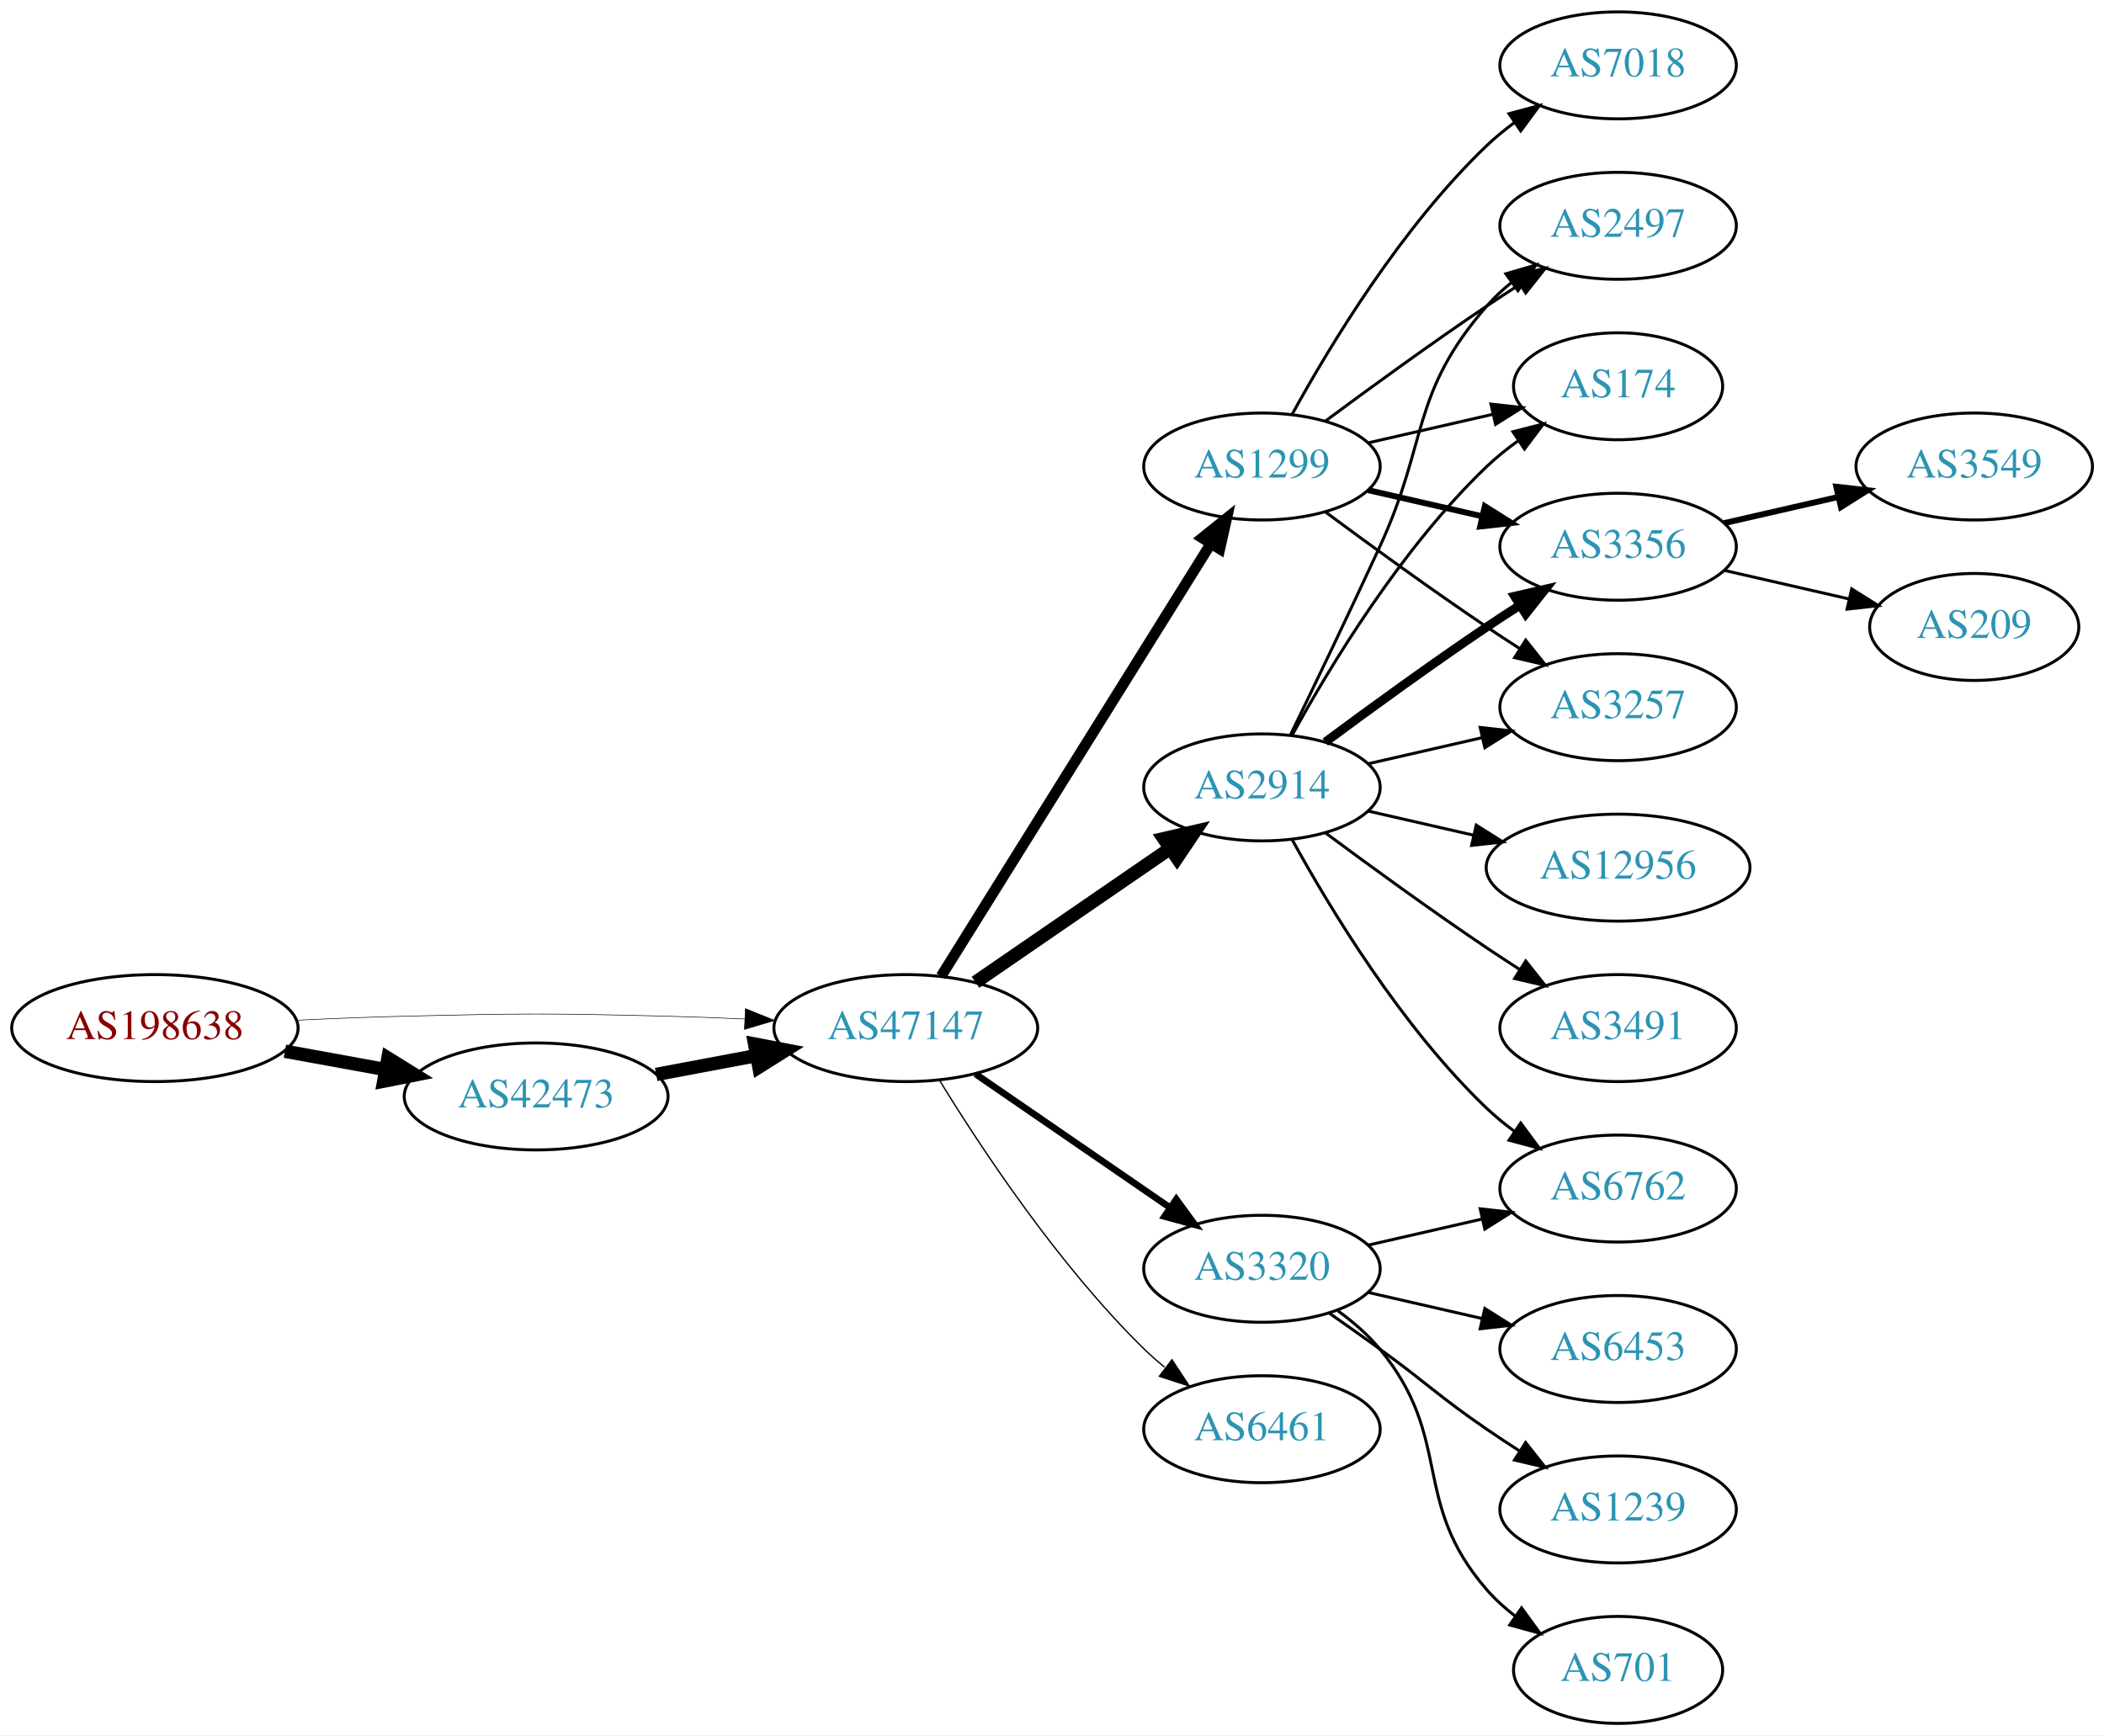
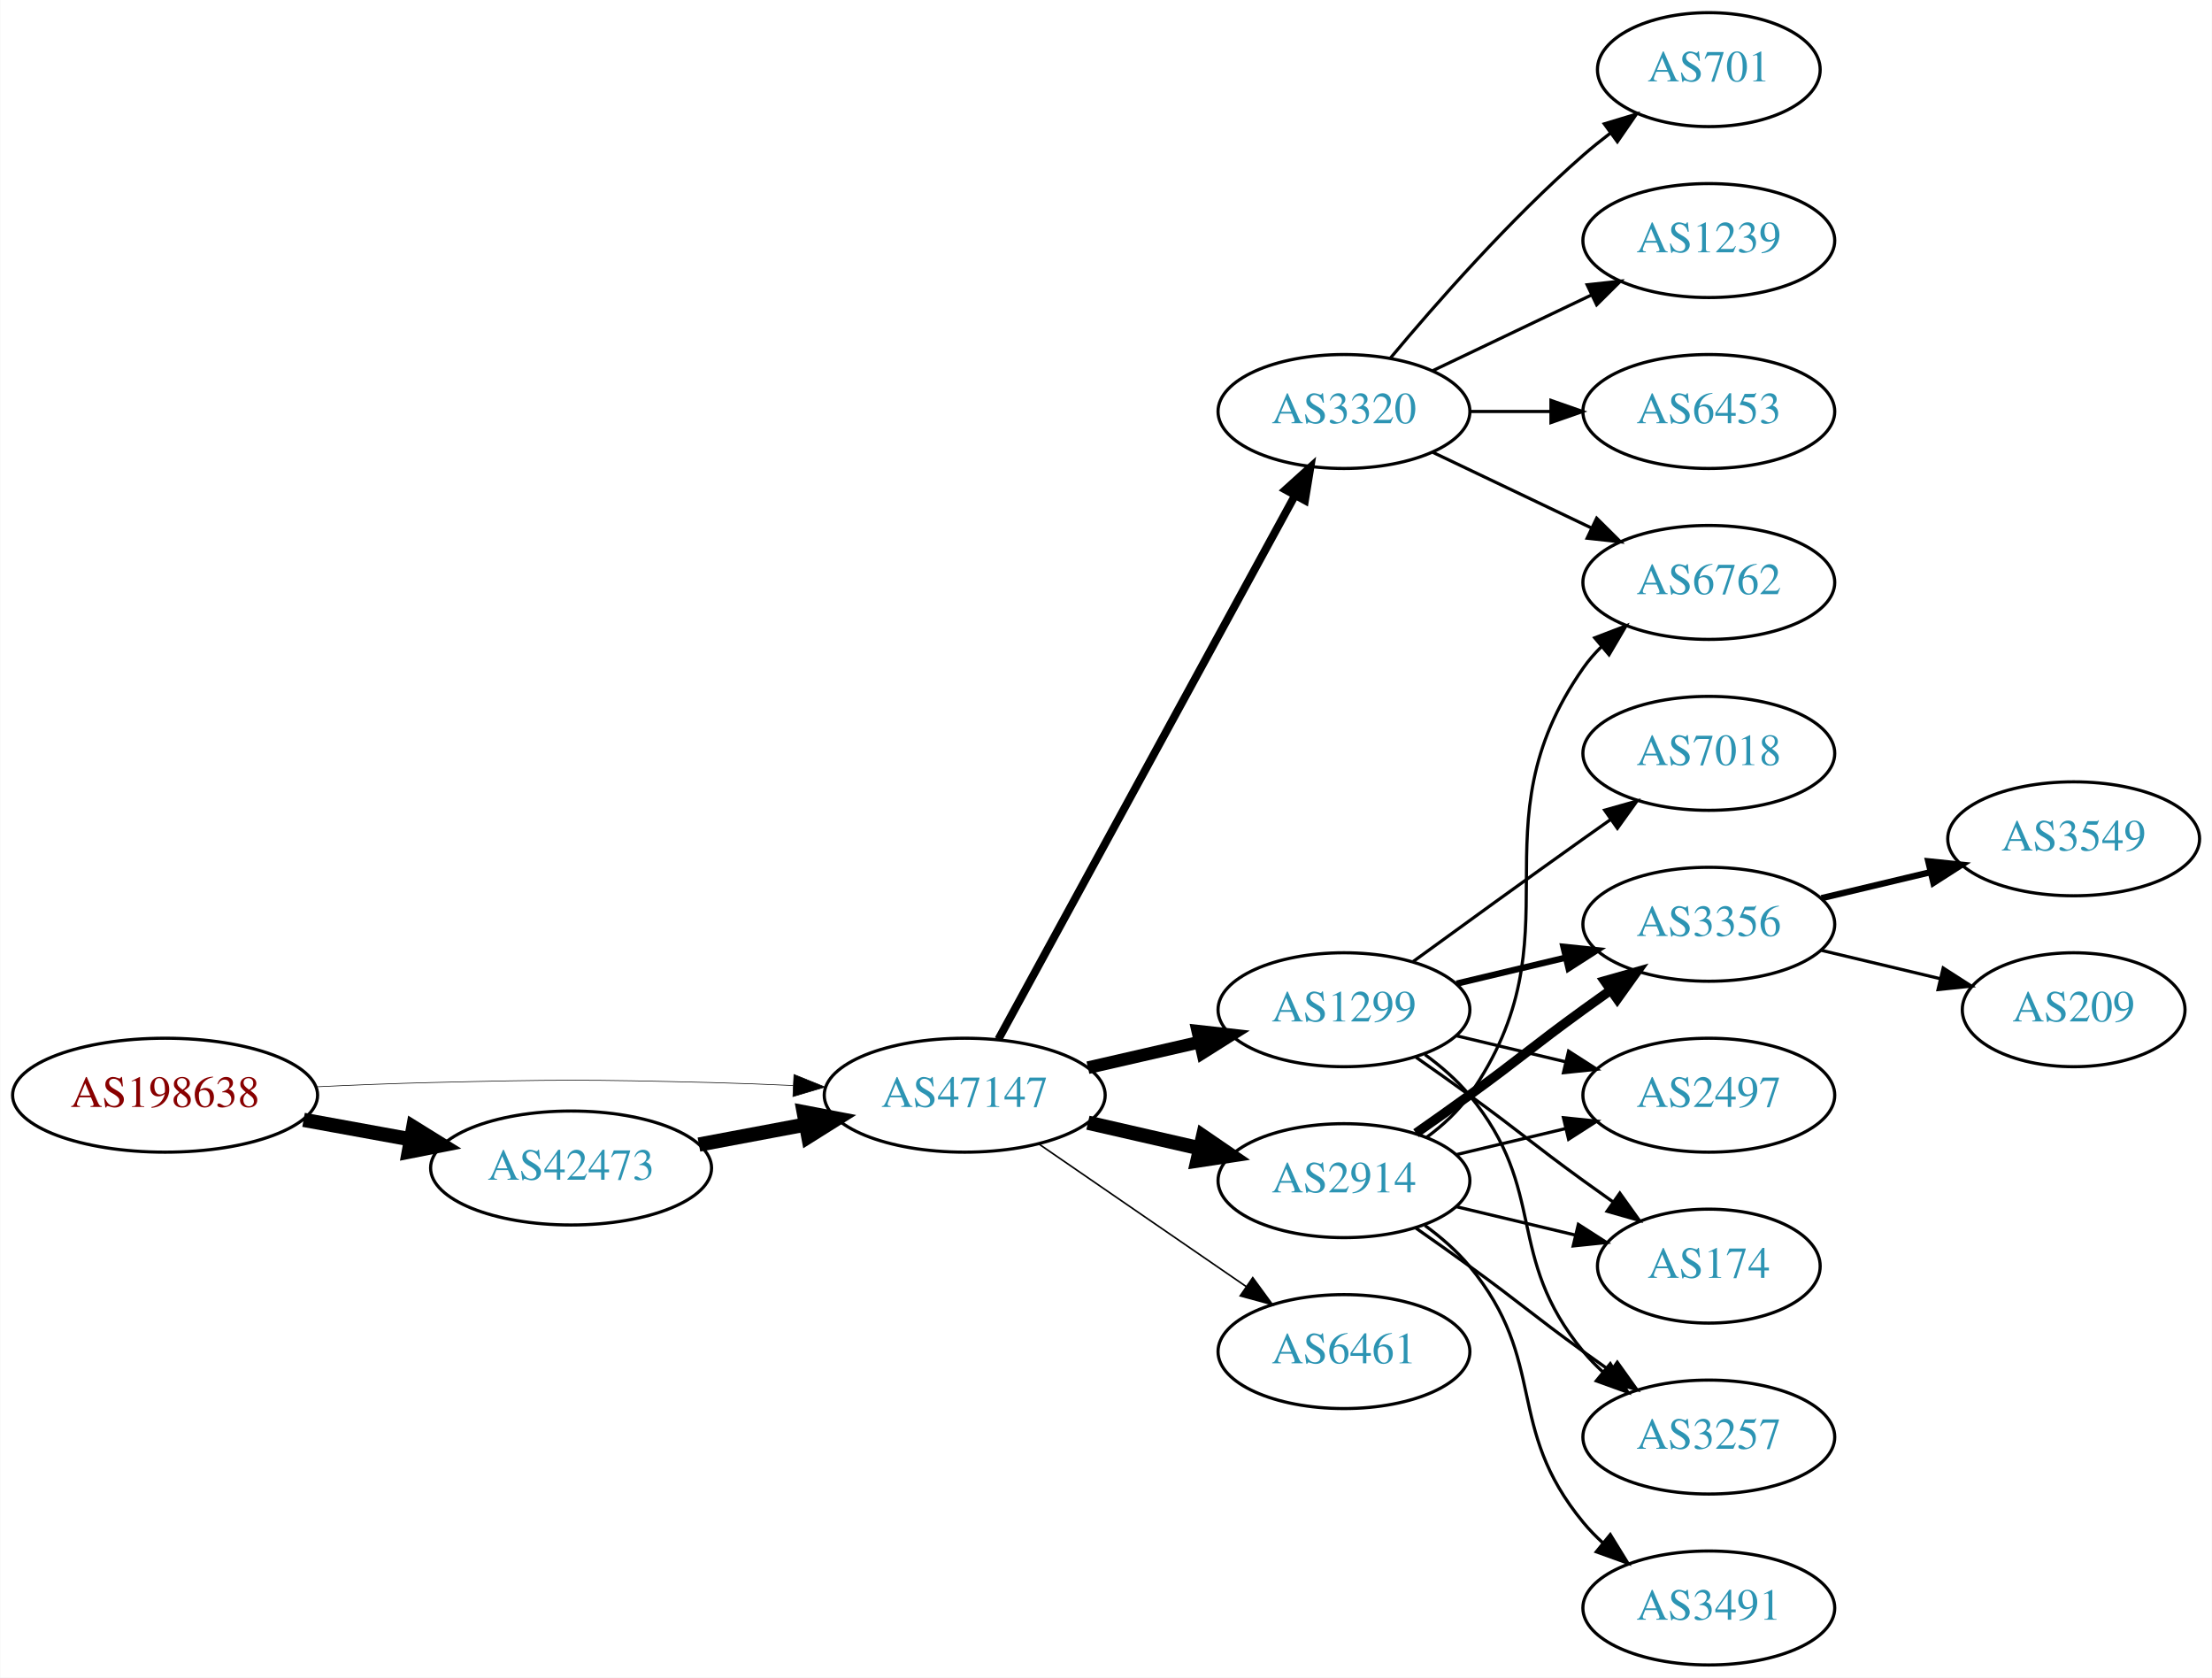
- <svg xmlns="http://www.w3.org/2000/svg" xmlns:xlink="http://www.w3.org/1999/xlink" width="708pt" height="584pt" viewBox="0.00 0.00 707.95 584.00">
-   <g id="graph0" class="graph" transform="scale(1 1) rotate(0) translate(4 580)">
-     <polygon fill="white" stroke="none" points="-4,4 -4,-580 703.954,-580 703.954,4 -4,4" />
+ <svg xmlns="http://www.w3.org/2000/svg" xmlns:xlink="http://www.w3.org/1999/xlink" width="699pt" height="530pt" viewBox="0.00 0.00 698.85 530.00">
+   <g id="graph0" class="graph" transform="scale(1 1) rotate(0) translate(4 526)">
+     <polygon fill="white" stroke="none" points="-4,4 -4,-526 694.855,-526 694.855,4 -4,4" />
    <g id="node1" class="node">
      <g id="a_node1">
        <a xlink:href="/asn/198638" xlink:title="AS198638 ~ Juergen Bachinger [AT]">
-           <ellipse fill="#ffffff" stroke="black" cx="48.096" cy="-234" rx="48.192" ry="18" />
-           <text text-anchor="middle" x="48.096" y="-230.3" font-family="Times,serif" font-size="14.00" fill="#880000">AS198638</text>
+           <ellipse fill="#ffffff" stroke="black" cx="48.096" cy="-180" rx="48.192" ry="18" />
+           <text text-anchor="middle" x="48.096" y="-176.3" font-family="Times,serif" font-size="14.00" fill="#880000">AS198638</text>
        </a>
      </g>
    </g>
    <g id="node2" class="node">
      <g id="a_node2">
        <a xlink:href="/asn/42473" xlink:title="AS42473 ~ ANEXIA Internetdienstleistungs GmbH [AT]">
-           <ellipse fill="#ffffff" stroke="black" cx="176.388" cy="-211" rx="44.393" ry="18" />
-           <text text-anchor="middle" x="176.388" y="-207.3" font-family="Times,serif" font-size="14.00" fill="#2c94b3">AS42473</text>
+           <ellipse fill="#ffffff" stroke="black" cx="176.388" cy="-157" rx="44.393" ry="18" />
+           <text text-anchor="middle" x="176.388" y="-153.3" font-family="Times,serif" font-size="14.00" fill="#2c94b3">AS42473</text>
        </a>
      </g>
    </g>
    <g id="edge1" class="edge">
-       <path fill="none" stroke="black" stroke-width="4.5" d="M91.852,-226.213C102.7,-224.238 114.448,-222.098 125.611,-220.065" />
-       <polygon fill="black" stroke="black" stroke-width="4.5" points="126.523,-223.901 135.656,-218.236 125.112,-216.154 126.523,-223.901" />
+       <path fill="none" stroke="black" stroke-width="4.5" d="M91.852,-172.213C102.7,-170.238 114.448,-168.098 125.611,-166.065" />
+       <polygon fill="black" stroke="black" stroke-width="4.5" points="126.523,-169.901 135.656,-164.236 125.112,-162.154 126.523,-169.901" />
    </g>
    <g id="node3" class="node">
      <g id="a_node3">
        <a xlink:href="/asn/47147" xlink:title="AS47147 ~ ANEXIA Internetdienstleistungs GmbH [AT]">
-           <ellipse fill="#ffffff" stroke="black" cx="300.78" cy="-234" rx="44.393" ry="18" />
-           <text text-anchor="middle" x="300.78" y="-230.3" font-family="Times,serif" font-size="14.00" fill="#2c94b3">AS47147</text>
+           <ellipse fill="#ffffff" stroke="black" cx="300.78" cy="-180" rx="44.393" ry="18" />
+           <text text-anchor="middle" x="300.78" y="-176.3" font-family="Times,serif" font-size="14.00" fill="#2c94b3">AS47147</text>
        </a>
      </g>
    </g>
    <g id="edge2" class="edge">
-       <path fill="none" stroke="black" stroke-width="0.196" d="M96.103,-236.658C107.883,-237.215 120.496,-237.719 132.191,-238 171.466,-238.945 181.311,-238.991 220.584,-238 228.992,-237.788 237.897,-237.449 246.583,-237.056" />
-       <polygon fill="black" stroke="black" stroke-width="0.196" points="246.816,-240.549 256.637,-236.575 246.481,-233.557 246.816,-240.549" />
+       <path fill="none" stroke="black" stroke-width="0.205" d="M96.103,-182.658C107.883,-183.215 120.496,-183.719 132.191,-184 171.466,-184.945 181.311,-184.991 220.584,-184 228.992,-183.788 237.897,-183.449 246.583,-183.056" />
+       <polygon fill="black" stroke="black" stroke-width="0.205" points="246.816,-186.549 256.637,-182.575 246.481,-179.557 246.816,-186.549" />
    </g>
    <g id="edge3" class="edge">
-       <path fill="none" stroke="black" stroke-width="4.5" d="M216.787,-218.404C227.487,-220.415 239.211,-222.618 250.388,-224.718" />
-       <polygon fill="black" stroke="black" stroke-width="4.5" points="249.899,-228.633 260.454,-226.61 251.353,-220.893 249.899,-228.633" />
+       <path fill="none" stroke="black" stroke-width="4.5" d="M216.787,-164.404C227.487,-166.415 239.211,-168.618 250.388,-170.718" />
+       <polygon fill="black" stroke="black" stroke-width="4.5" points="249.899,-174.633 260.454,-172.61 251.353,-166.893 249.899,-174.633" />
    </g>
    <g id="node4" class="node">
      <g id="a_node4">
        <a xlink:href="/asn/3320" xlink:title="AS3320 ~ DTAG [DE]">
-           <ellipse fill="#ffffff" stroke="black" cx="420.622" cy="-153" rx="39.794" ry="18" />
-           <text text-anchor="middle" x="420.622" y="-149.3" font-family="Times,serif" font-size="14.00" fill="#2c94b3">AS3320</text>
+           <ellipse fill="#ffffff" stroke="black" cx="420.622" cy="-396" rx="39.794" ry="18" />
+           <text text-anchor="middle" x="420.622" y="-392.3" font-family="Times,serif" font-size="14.00" fill="#2c94b3">AS3320</text>
        </a>
      </g>
    </g>
    <g id="edge4" class="edge">
-       <path fill="none" stroke="black" stroke-width="2.25" d="M324.222,-218.574C342.804,-205.802 369.365,-187.545 389.744,-173.537" />
-       <polygon fill="black" stroke="black" stroke-width="2.25" points="391.8,-176.371 398.058,-167.822 387.835,-170.602 391.8,-176.371" />
+       <path fill="none" stroke="black" stroke-width="2.5" d="M311.423,-197.676C332.105,-235.584 380.817,-324.873 405.197,-369.559" />
+       <polygon fill="black" stroke="black" stroke-width="2.5" points="402.149,-371.28 410.011,-378.383 408.294,-367.928 402.149,-371.28" />
    </g>
    <g id="node5" class="node">
      <g id="a_node5">
-         <a xlink:href="/asn/2914" xlink:title="AS2914 ~ NTT America, Inc. [US]">
-           <ellipse fill="#ffffff" stroke="black" cx="420.622" cy="-315" rx="39.794" ry="18" />
-           <text text-anchor="middle" x="420.622" y="-311.3" font-family="Times,serif" font-size="14.00" fill="#2c94b3">AS2914</text>
+         <a xlink:href="/asn/1299" xlink:title="AS1299 ~ Telia Carrier [EU]">
+           <ellipse fill="#ffffff" stroke="black" cx="420.622" cy="-207" rx="39.794" ry="18" />
+           <text text-anchor="middle" x="420.622" y="-203.3" font-family="Times,serif" font-size="14.00" fill="#2c94b3">AS1299</text>
        </a>
      </g>
    </g>
    <g id="edge5" class="edge">
-       <path fill="none" stroke="black" stroke-width="4.5" d="M324.222,-249.426C342.804,-262.198 369.365,-280.455 389.744,-294.463" />
-       <polygon fill="black" stroke="black" stroke-width="4.5" points="387.587,-297.758 398.058,-300.178 392.048,-291.269 387.587,-297.758" />
+       <path fill="none" stroke="black" stroke-width="4" d="M339.714,-188.692C350.955,-191.267 363.368,-194.111 374.991,-196.774" />
+       <polygon fill="black" stroke="black" stroke-width="4" points="374.424,-200.235 384.953,-199.057 375.987,-193.412 374.424,-200.235" />
    </g>
    <g id="node6" class="node">
      <g id="a_node6">
-         <a xlink:href="/asn/1299" xlink:title="AS1299 ~ Telia Carrier [EU]">
-           <ellipse fill="#ffffff" stroke="black" cx="420.622" cy="-423" rx="39.794" ry="18" />
-           <text text-anchor="middle" x="420.622" y="-419.3" font-family="Times,serif" font-size="14.00" fill="#2c94b3">AS1299</text>
+         <a xlink:href="/asn/2914" xlink:title="AS2914 ~ NTT America, Inc. [US]">
+           <ellipse fill="#ffffff" stroke="black" cx="420.622" cy="-153" rx="39.794" ry="18" />
+           <text text-anchor="middle" x="420.622" y="-149.3" font-family="Times,serif" font-size="14.00" fill="#2c94b3">AS2914</text>
        </a>
      </g>
    </g>
    <g id="edge6" class="edge">
-       <path fill="none" stroke="black" stroke-width="3.6" d="M312.655,-251.442C333.438,-284.775 378.899,-357.686 403.327,-396.866" />
-       <polygon fill="black" stroke="black" stroke-width="3.6" points="400.513,-398.966 408.773,-405.6 406.453,-395.263 400.513,-398.966" />
+       <path fill="none" stroke="black" stroke-width="4.5" d="M339.714,-171.308C350.955,-168.733 363.368,-165.889 374.991,-163.226" />
+       <polygon fill="black" stroke="black" stroke-width="4.5" points="376.085,-167.015 384.953,-160.943 374.326,-159.339 376.085,-167.015" />
    </g>
    <g id="node7" class="node">
      <g id="a_node7">
        <a xlink:href="/asn/6461" xlink:title="AS6461 ~ Zayo Bandwidth [US]">
          <ellipse fill="#ffffff" stroke="black" cx="420.622" cy="-99" rx="39.794" ry="18" />
          <text text-anchor="middle" x="420.622" y="-95.3" font-family="Times,serif" font-size="14.00" fill="#2c94b3">AS6461</text>
        </a>
      </g>
    </g>
    <g id="edge7" class="edge">
-       <path fill="none" stroke="black" stroke-width="0.45" d="M312.045,-216.56C325.854,-194.009 352.043,-154.278 380.976,-126 383.116,-123.908 385.433,-121.863 387.833,-119.894" />
-       <polygon fill="black" stroke="black" stroke-width="0.45" points="390.343,-122.382 396.175,-113.536 386.1,-116.815 390.343,-122.382" />
-     </g>
-     <g id="node14" class="node">
-       <g id="a_node14">
-         <a xlink:href="/asn/6762" xlink:title="AS6762 ~ TELECOM ITALIA SPARKLE S.p.A. [IT]">
-           <ellipse fill="#ffffff" stroke="black" cx="540.465" cy="-180" rx="39.794" ry="18" />
-           <text text-anchor="middle" x="540.465" y="-176.3" font-family="Times,serif" font-size="14.00" fill="#2c94b3">AS6762</text>
-         </a>
-       </g>
-     </g>
-     <g id="edge22" class="edge">
-       <path fill="none" stroke="black" d="M456.342,-160.955C468.341,-163.704 481.962,-166.825 494.655,-169.733" />
-       <polygon fill="black" stroke="black" points="494.057,-173.187 504.586,-172.009 495.621,-166.364 494.057,-173.187" />
-     </g>
-     <g id="node18" class="node">
-       <g id="a_node18">
-         <a xlink:href="/asn/6453" xlink:title="AS6453 ~ TATA COMMUNICATIONS (AMERICA) INC [US]">
-           <ellipse fill="#ffffff" stroke="black" cx="540.465" cy="-126" rx="39.794" ry="18" />
-           <text text-anchor="middle" x="540.465" y="-122.3" font-family="Times,serif" font-size="14.00" fill="#2c94b3">AS6453</text>
-         </a>
-       </g>
-     </g>
-     <g id="edge23" class="edge">
-       <path fill="none" stroke="black" d="M456.342,-145.045C468.341,-142.296 481.962,-139.175 494.655,-136.267" />
-       <polygon fill="black" stroke="black" points="495.621,-139.636 504.586,-133.991 494.057,-132.813 495.621,-139.636" />
-     </g>
-     <g id="node19" class="node">
-       <g id="a_node19">
-         <a xlink:href="/asn/1239" xlink:title="AS1239 ~ Sprint [US]">
-           <ellipse fill="#ffffff" stroke="black" cx="540.465" cy="-72" rx="39.794" ry="18" />
-           <text text-anchor="middle" x="540.465" y="-68.3" font-family="Times,serif" font-size="14.00" fill="#2c94b3">AS1239</text>
-         </a>
-       </g>
-     </g>
-     <g id="edge24" class="edge">
-       <path fill="none" stroke="black" d="M443.379,-137.991C448.914,-134.121 454.833,-129.936 460.269,-126 476.469,-114.271 479.774,-110.311 496.269,-99 499.797,-96.581 503.534,-94.111 507.276,-91.698" />
-       <polygon fill="black" stroke="black" points="509.347,-94.528 515.916,-86.216 505.597,-88.618 509.347,-94.528" />
-     </g>
-     <g id="node20" class="node">
-       <g id="a_node20">
+       <path fill="none" stroke="black" stroke-width="0.5" d="M324.222,-164.574C342.804,-151.802 369.365,-133.545 389.744,-119.537" />
+       <polygon fill="black" stroke="black" stroke-width="0.5" points="391.8,-122.371 398.058,-113.822 387.835,-116.602 391.8,-122.371" />
+     </g>
+     <g id="node8" class="node">
+       <g id="a_node8">
        <a xlink:href="/asn/701" xlink:title="AS701 ~ UUNET [US]">
-           <ellipse fill="#ffffff" stroke="black" cx="540.465" cy="-18" rx="35.194" ry="18" />
-           <text text-anchor="middle" x="540.465" y="-14.3" font-family="Times,serif" font-size="14.00" fill="#2c94b3">AS701</text>
-         </a>
-       </g>
-     </g>
-     <g id="edge25" class="edge">
-       <path fill="none" stroke="black" d="M446.203,-138.844C451.297,-135.128 456.311,-130.799 460.269,-126 485.333,-95.606 470.435,-74.742 496.269,-45 499.074,-41.77 502.362,-38.797 505.849,-36.098" />
-       <polygon fill="black" stroke="black" points="507.984,-38.878 514.216,-30.31 504.001,-33.121 507.984,-38.878" />
+           <ellipse fill="#ffffff" stroke="black" cx="535.915" cy="-504" rx="35.194" ry="18" />
+           <text text-anchor="middle" x="535.915" y="-500.3" font-family="Times,serif" font-size="14.00" fill="#2c94b3">AS701</text>
+         </a>
+       </g>
+     </g>
+     <g id="edge8" class="edge">
+       <path fill="none" stroke="black" d="M435.252,-412.817C449.535,-429.929 473.081,-456.745 496.269,-477 498.939,-479.332 501.811,-481.648 504.742,-483.886" />
+       <polygon fill="black" stroke="black" points="502.892,-486.87 513.033,-489.939 507.019,-481.216 502.892,-486.87" />
    </g>
    <g id="node9" class="node">
      <g id="a_node9">
-         <a xlink:href="/asn/3257" xlink:title="AS3257 ~ GTT [DE]">
-           <ellipse fill="#ffffff" stroke="black" cx="540.465" cy="-342" rx="39.794" ry="18" />
-           <text text-anchor="middle" x="540.465" y="-338.3" font-family="Times,serif" font-size="14.00" fill="#2c94b3">AS3257</text>
-         </a>
-       </g>
-     </g>
-     <g id="edge17" class="edge">
-       <path fill="none" stroke="black" d="M456.342,-322.955C468.341,-325.704 481.962,-328.825 494.655,-331.733" />
-       <polygon fill="black" stroke="black" points="494.057,-335.187 504.586,-334.009 495.621,-328.364 494.057,-335.187" />
+         <a xlink:href="/asn/1239" xlink:title="AS1239 ~ Sprint [US]">
+           <ellipse fill="#ffffff" stroke="black" cx="535.915" cy="-450" rx="39.794" ry="18" />
+           <text text-anchor="middle" x="535.915" y="-446.3" font-family="Times,serif" font-size="14.00" fill="#2c94b3">AS1239</text>
+         </a>
+       </g>
+     </g>
+     <g id="edge9" class="edge">
+       <path fill="none" stroke="black" d="M448.759,-408.934C463.753,-416.081 482.574,-425.052 498.797,-432.785" />
+       <polygon fill="black" stroke="black" points="497.467,-436.028 508,-437.171 500.479,-429.709 497.467,-436.028" />
    </g>
    <g id="node10" class="node">
      <g id="a_node10">
-         <a xlink:href="/asn/2497" xlink:title="AS2497 ~ Internet Initiative Japan Inc. [JP]">
-           <ellipse fill="#ffffff" stroke="black" cx="540.465" cy="-504" rx="39.794" ry="18" />
-           <text text-anchor="middle" x="540.465" y="-500.3" font-family="Times,serif" font-size="14.00" fill="#2c94b3">AS2497</text>
-         </a>
-       </g>
-     </g>
-     <g id="edge19" class="edge">
-       <path fill="none" stroke="black" d="M430.204,-332.633C438.128,-348.998 450.164,-374.065 460.269,-396 476.752,-431.781 470.435,-447.258 496.269,-477 498.733,-479.838 501.57,-482.477 504.588,-484.906" />
-       <polygon fill="black" stroke="black" points="502.698,-487.858 512.866,-490.836 506.775,-482.167 502.698,-487.858" />
+         <a xlink:href="/asn/6453" xlink:title="AS6453 ~ TATA COMMUNICATIONS (AMERICA) INC [US]">
+           <ellipse fill="#ffffff" stroke="black" cx="535.915" cy="-396" rx="39.794" ry="18" />
+           <text text-anchor="middle" x="535.915" y="-392.3" font-family="Times,serif" font-size="14.00" fill="#2c94b3">AS6453</text>
+         </a>
+       </g>
+     </g>
+     <g id="edge10" class="edge">
+       <path fill="none" stroke="black" d="M460.294,-396C468.497,-396 477.261,-396 485.794,-396" />
+       <polygon fill="black" stroke="black" points="486.033,-399.5 496.033,-396 486.033,-392.5 486.033,-399.5" />
    </g>
    <g id="node11" class="node">
      <g id="a_node11">
-         <a xlink:href="/asn/174" xlink:title="AS174 ~ Cogent Communications [US]">
-           <ellipse fill="#ffffff" stroke="black" cx="540.465" cy="-450" rx="35.194" ry="18" />
-           <text text-anchor="middle" x="540.465" y="-446.3" font-family="Times,serif" font-size="14.00" fill="#2c94b3">AS174</text>
-         </a>
-       </g>
-     </g>
-     <g id="edge14" class="edge">
-       <path fill="none" stroke="black" d="M430.864,-332.713C443.409,-355.561 467.586,-395.611 496.269,-423 499.523,-426.107 503.189,-429.046 506.976,-431.76" />
-       <polygon fill="black" stroke="black" points="505.079,-434.701 515.344,-437.322 508.953,-428.872 505.079,-434.701" />
+         <a xlink:href="/asn/6762" xlink:title="AS6762 ~ TELECOM ITALIA SPARKLE S.p.A. [IT]">
+           <ellipse fill="#ffffff" stroke="black" cx="535.915" cy="-342" rx="39.794" ry="18" />
+           <text text-anchor="middle" x="535.915" y="-338.3" font-family="Times,serif" font-size="14.00" fill="#2c94b3">AS6762</text>
+         </a>
+       </g>
+     </g>
+     <g id="edge11" class="edge">
+       <path fill="none" stroke="black" d="M448.759,-383.066C463.753,-375.919 482.574,-366.948 498.797,-359.215" />
+       <polygon fill="black" stroke="black" points="500.479,-362.291 508,-354.829 497.467,-355.972 500.479,-362.291" />
    </g>
    <g id="node12" class="node">
      <g id="a_node12">
        <a xlink:href="/asn/3356" xlink:title="AS3356 ~ Level 3 Parent, LLC [US]">
-           <ellipse fill="#ffffff" stroke="black" cx="540.465" cy="-396" rx="39.794" ry="18" />
-           <text text-anchor="middle" x="540.465" y="-392.3" font-family="Times,serif" font-size="14.00" fill="#2c94b3">AS3356</text>
-         </a>
-       </g>
-     </g>
-     <g id="edge13" class="edge">
-       <path fill="none" stroke="black" stroke-width="3" d="M441.953,-330.277C456.815,-341.304 477.559,-356.407 496.269,-369 499.818,-371.389 503.568,-373.839 507.317,-376.242" />
-       <polygon fill="black" stroke="black" stroke-width="3" points="505.643,-379.325 515.965,-381.712 509.385,-373.409 505.643,-379.325" />
+           <ellipse fill="#ffffff" stroke="black" cx="535.915" cy="-234" rx="39.794" ry="18" />
+           <text text-anchor="middle" x="535.915" y="-230.3" font-family="Times,serif" font-size="14.00" fill="#2c94b3">AS3356</text>
+         </a>
+       </g>
+     </g>
+     <g id="edge12" class="edge">
+       <path fill="none" stroke="black" stroke-width="2" d="M456.229,-215.248C467.101,-217.838 479.255,-220.735 490.698,-223.462" />
+       <polygon fill="black" stroke="black" stroke-width="2" points="489.981,-226.889 500.52,-225.803 491.604,-220.08 489.981,-226.889" />
    </g>
    <g id="node13" class="node">
      <g id="a_node13">
-         <a xlink:href="/asn/3491" xlink:title="AS3491 ~ PCCW Global, Inc. [US]">
-           <ellipse fill="#ffffff" stroke="black" cx="540.465" cy="-234" rx="39.794" ry="18" />
-           <text text-anchor="middle" x="540.465" y="-230.3" font-family="Times,serif" font-size="14.00" fill="#2c94b3">AS3491</text>
-         </a>
-       </g>
-     </g>
-     <g id="edge15" class="edge">
-       <path fill="none" stroke="black" d="M441.953,-299.723C456.815,-288.696 477.559,-273.593 496.269,-261 499.818,-258.611 503.568,-256.161 507.317,-253.758" />
-       <polygon fill="black" stroke="black" points="509.385,-256.591 515.965,-248.288 505.643,-250.675 509.385,-256.591" />
-     </g>
-     <g id="edge16" class="edge">
-       <path fill="none" stroke="black" d="M430.864,-297.287C443.409,-274.439 467.586,-234.389 496.269,-207 499.137,-204.261 502.326,-201.653 505.635,-199.215" />
-       <polygon fill="black" stroke="black" points="507.698,-202.044 513.994,-193.523 503.758,-196.258 507.698,-202.044" />
+         <a xlink:href="/asn/7018" xlink:title="AS7018 ~ AT&amp;T Services, Inc. [US]">
+           <ellipse fill="#ffffff" stroke="black" cx="535.915" cy="-288" rx="39.794" ry="18" />
+           <text text-anchor="middle" x="535.915" y="-284.3" font-family="Times,serif" font-size="14.00" fill="#2c94b3">AS7018</text>
+         </a>
+       </g>
+     </g>
+     <g id="edge13" class="edge">
+       <path fill="none" stroke="black" d="M442.471,-222.222C457.404,-233.091 478.018,-248.025 496.269,-261 499.089,-263.005 502.032,-265.085 504.98,-267.159" />
+       <polygon fill="black" stroke="black" points="503.008,-270.05 513.205,-272.926 507.026,-264.319 503.008,-270.05" />
+     </g>
+     <g id="node14" class="node">
+       <g id="a_node14">
+         <a xlink:href="/asn/2497" xlink:title="AS2497 ~ Internet Initiative Japan Inc. [JP]">
+           <ellipse fill="#ffffff" stroke="black" cx="535.915" cy="-180" rx="39.794" ry="18" />
+           <text text-anchor="middle" x="535.915" y="-176.3" font-family="Times,serif" font-size="14.00" fill="#2c94b3">AS2497</text>
+         </a>
+       </g>
+     </g>
+     <g id="edge14" class="edge">
+       <path fill="none" stroke="black" d="M456.229,-198.752C467.101,-196.162 479.255,-193.265 490.698,-190.538" />
+       <polygon fill="black" stroke="black" points="491.604,-193.92 500.52,-188.197 489.981,-187.111 491.604,-193.92" />
    </g>
    <g id="node15" class="node">
      <g id="a_node15">
-         <a xlink:href="/asn/12956" xlink:title="AS12956 ~ TELXIUS [ES]">
-           <ellipse fill="#ffffff" stroke="black" cx="540.465" cy="-288" rx="44.393" ry="18" />
-           <text text-anchor="middle" x="540.465" y="-284.3" font-family="Times,serif" font-size="14.00" fill="#2c94b3">AS12956</text>
-         </a>
-       </g>
-     </g>
-     <g id="edge18" class="edge">
-       <path fill="none" stroke="black" d="M456.342,-307.045C467.48,-304.493 480.015,-301.621 491.908,-298.896" />
-       <polygon fill="black" stroke="black" points="492.737,-302.297 501.703,-296.652 491.173,-295.474 492.737,-302.297" />
-     </g>
-     <g id="node8" class="node">
-       <g id="a_node8">
-         <a xlink:href="/asn/7018" xlink:title="AS7018 ~ AT&amp;T Services, Inc. [US]">
-           <ellipse fill="#ffffff" stroke="black" cx="540.465" cy="-558" rx="39.794" ry="18" />
-           <text text-anchor="middle" x="540.465" y="-554.3" font-family="Times,serif" font-size="14.00" fill="#2c94b3">AS7018</text>
-         </a>
-       </g>
-     </g>
-     <g id="edge8" class="edge">
-       <path fill="none" stroke="black" d="M430.864,-440.713C443.409,-463.561 467.586,-503.611 496.269,-531 499.137,-533.739 502.326,-536.347 505.635,-538.785" />
-       <polygon fill="black" stroke="black" points="503.758,-541.742 513.994,-544.477 507.698,-535.956 503.758,-541.742" />
-     </g>
-     <g id="edge9" class="edge">
-       <path fill="none" stroke="black" d="M441.953,-407.723C456.815,-396.696 477.559,-381.593 496.269,-369 499.818,-366.611 503.568,-364.161 507.317,-361.758" />
-       <polygon fill="black" stroke="black" points="509.385,-364.591 515.965,-356.288 505.643,-358.675 509.385,-364.591" />
-     </g>
-     <g id="edge10" class="edge">
-       <path fill="none" stroke="black" d="M441.953,-438.277C456.815,-449.304 477.559,-464.407 496.269,-477 499.818,-479.389 503.568,-481.839 507.317,-484.242" />
-       <polygon fill="black" stroke="black" points="505.643,-487.325 515.965,-489.712 509.385,-481.409 505.643,-487.325" />
-     </g>
-     <g id="edge11" class="edge">
-       <path fill="none" stroke="black" d="M456.342,-430.955C469.434,-433.955 484.456,-437.396 498.097,-440.522" />
-       <polygon fill="black" stroke="black" points="497.675,-444.016 508.204,-442.838 499.238,-437.193 497.675,-444.016" />
-     </g>
-     <g id="edge12" class="edge">
-       <path fill="none" stroke="black" stroke-width="2" d="M456.342,-415.045C468.341,-412.296 481.962,-409.175 494.655,-406.267" />
-       <polygon fill="black" stroke="black" stroke-width="2" points="495.621,-409.636 504.586,-403.991 494.057,-402.813 495.621,-409.636" />
+         <a xlink:href="/asn/174" xlink:title="AS174 ~ Cogent Communications [US]">
+           <ellipse fill="#ffffff" stroke="black" cx="535.915" cy="-126" rx="35.194" ry="18" />
+           <text text-anchor="middle" x="535.915" y="-122.3" font-family="Times,serif" font-size="14.00" fill="#2c94b3">AS174</text>
+         </a>
+       </g>
+     </g>
+     <g id="edge15" class="edge">
+       <path fill="none" stroke="black" d="M443.379,-191.991C448.914,-188.121 454.833,-183.936 460.269,-180 476.469,-168.271 480.069,-164.729 496.269,-153 499.298,-150.807 502.476,-148.537 505.655,-146.287" />
+       <polygon fill="black" stroke="black" points="507.797,-149.059 513.965,-140.445 503.771,-143.333 507.797,-149.059" />
    </g>
    <g id="node16" class="node">
      <g id="a_node16">
-         <a xlink:href="/asn/3549" xlink:title="AS3549 ~ Level 3 Parent, LLC [US]">
-           <ellipse fill="#ffffff" stroke="black" cx="660.307" cy="-423" rx="39.794" ry="18" />
-           <text text-anchor="middle" x="660.307" y="-419.3" font-family="Times,serif" font-size="14.00" fill="#2c94b3">AS3549</text>
-         </a>
-       </g>
+         <a xlink:href="/asn/3257" xlink:title="AS3257 ~ GTT [DE]">
+           <ellipse fill="#ffffff" stroke="black" cx="535.915" cy="-72" rx="39.794" ry="18" />
+           <text text-anchor="middle" x="535.915" y="-68.3" font-family="Times,serif" font-size="14.00" fill="#2c94b3">AS3257</text>
+         </a>
+       </g>
+     </g>
+     <g id="edge16" class="edge">
+       <path fill="none" stroke="black" d="M446.203,-192.844C451.297,-189.128 456.311,-184.799 460.269,-180 485.333,-149.606 471.204,-129.394 496.269,-99 498.124,-96.751 500.211,-94.604 502.43,-92.576" />
+       <polygon fill="black" stroke="black" points="504.778,-95.177 510.334,-86.156 500.365,-89.744 504.778,-95.177" />
+     </g>
+     <g id="edge19" class="edge">
+       <path fill="none" stroke="black" d="M446.782,-166.716C451.846,-170.455 456.701,-174.904 460.269,-180 495.882,-230.869 460.655,-264.131 496.269,-315 497.941,-317.389 499.896,-319.635 502.023,-321.733" />
+       <polygon fill="black" stroke="black" points="499.863,-324.49 509.756,-328.284 504.388,-319.149 499.863,-324.49" />
    </g>
    <g id="edge20" class="edge">
-       <path fill="none" stroke="black" stroke-width="2" d="M576.184,-403.955C588.184,-406.704 601.805,-409.825 614.498,-412.733" />
-       <polygon fill="black" stroke="black" stroke-width="2" points="613.9,-416.187 624.429,-415.009 615.463,-409.364 613.9,-416.187" />
+       <path fill="none" stroke="black" stroke-width="3" d="M443.379,-168.009C448.914,-171.879 454.833,-176.064 460.269,-180 476.469,-191.729 480.069,-195.271 496.269,-207 499.072,-209.029 502.003,-211.125 504.944,-213.21" />
+       <polygon fill="black" stroke="black" stroke-width="3" points="502.966,-216.097 513.158,-218.991 506.995,-210.373 502.966,-216.097" />
+     </g>
+     <g id="edge21" class="edge">
+       <path fill="none" stroke="black" d="M456.229,-161.248C467.101,-163.838 479.255,-166.735 490.698,-169.462" />
+       <polygon fill="black" stroke="black" points="489.981,-172.889 500.52,-171.803 491.604,-166.08 489.981,-172.889" />
+     </g>
+     <g id="edge24" class="edge">
+       <path fill="none" stroke="black" d="M456.229,-144.752C468.024,-141.942 481.329,-138.771 493.596,-135.847" />
+       <polygon fill="black" stroke="black" points="494.685,-139.186 503.601,-133.463 493.062,-132.376 494.685,-139.186" />
+     </g>
+     <g id="edge23" class="edge">
+       <path fill="none" stroke="black" d="M443.379,-137.991C448.914,-134.121 454.833,-129.936 460.269,-126 476.469,-114.271 480.069,-110.729 496.269,-99 499.072,-96.971 502.003,-94.875 504.944,-92.79" />
+       <polygon fill="black" stroke="black" points="506.995,-95.627 513.158,-87.009 502.966,-89.903 506.995,-95.627" />
+     </g>
+     <g id="node19" class="node">
+       <g id="a_node19">
+         <a xlink:href="/asn/3491" xlink:title="AS3491 ~ PCCW Global, Inc. [US]">
+           <ellipse fill="#ffffff" stroke="black" cx="535.915" cy="-18" rx="39.794" ry="18" />
+           <text text-anchor="middle" x="535.915" y="-14.3" font-family="Times,serif" font-size="14.00" fill="#2c94b3">AS3491</text>
+         </a>
+       </g>
+     </g>
+     <g id="edge22" class="edge">
+       <path fill="none" stroke="black" d="M446.203,-138.844C451.297,-135.128 456.311,-130.799 460.269,-126 485.333,-95.606 471.204,-75.394 496.269,-45 498.124,-42.751 500.211,-40.604 502.43,-38.576" />
+       <polygon fill="black" stroke="black" points="504.778,-41.178 510.334,-32.156 500.365,-35.744 504.778,-41.178" />
    </g>
    <g id="node17" class="node">
      <g id="a_node17">
+         <a xlink:href="/asn/3549" xlink:title="AS3549 ~ Level 3 Parent, LLC [US]">
+           <ellipse fill="#ffffff" stroke="black" cx="651.208" cy="-261" rx="39.794" ry="18" />
+           <text text-anchor="middle" x="651.208" y="-257.3" font-family="Times,serif" font-size="14.00" fill="#2c94b3">AS3549</text>
+         </a>
+       </g>
+     </g>
+     <g id="edge17" class="edge">
+       <path fill="none" stroke="black" stroke-width="2" d="M571.522,-242.248C582.394,-244.838 594.548,-247.735 605.991,-250.462" />
+       <polygon fill="black" stroke="black" stroke-width="2" points="605.274,-253.889 615.813,-252.803 606.897,-247.08 605.274,-253.889" />
+     </g>
+     <g id="node18" class="node">
+       <g id="a_node18">
        <a xlink:href="/asn/209" xlink:title="AS209 ~ CenturyLink Communications, LLC [US]">
-           <ellipse fill="#ffffff" stroke="black" cx="660.307" cy="-369" rx="35.194" ry="18" />
-           <text text-anchor="middle" x="660.307" y="-365.3" font-family="Times,serif" font-size="14.00" fill="#2c94b3">AS209</text>
-         </a>
-       </g>
-     </g>
-     <g id="edge21" class="edge">
-       <path fill="none" stroke="black" d="M576.184,-388.045C589.277,-385.045 604.299,-381.604 617.94,-378.478" />
-       <polygon fill="black" stroke="black" points="619.081,-381.807 628.047,-376.162 617.518,-374.984 619.081,-381.807" />
+           <ellipse fill="#ffffff" stroke="black" cx="651.208" cy="-207" rx="35.194" ry="18" />
+           <text text-anchor="middle" x="651.208" y="-203.3" font-family="Times,serif" font-size="14.00" fill="#2c94b3">AS209</text>
+         </a>
+       </g>
+     </g>
+     <g id="edge18" class="edge">
+       <path fill="none" stroke="black" d="M571.522,-225.752C583.317,-222.942 596.622,-219.771 608.889,-216.847" />
+       <polygon fill="black" stroke="black" points="609.978,-220.186 618.894,-214.463 608.355,-213.376 609.978,-220.186" />
    </g>
  </g>
</svg>
